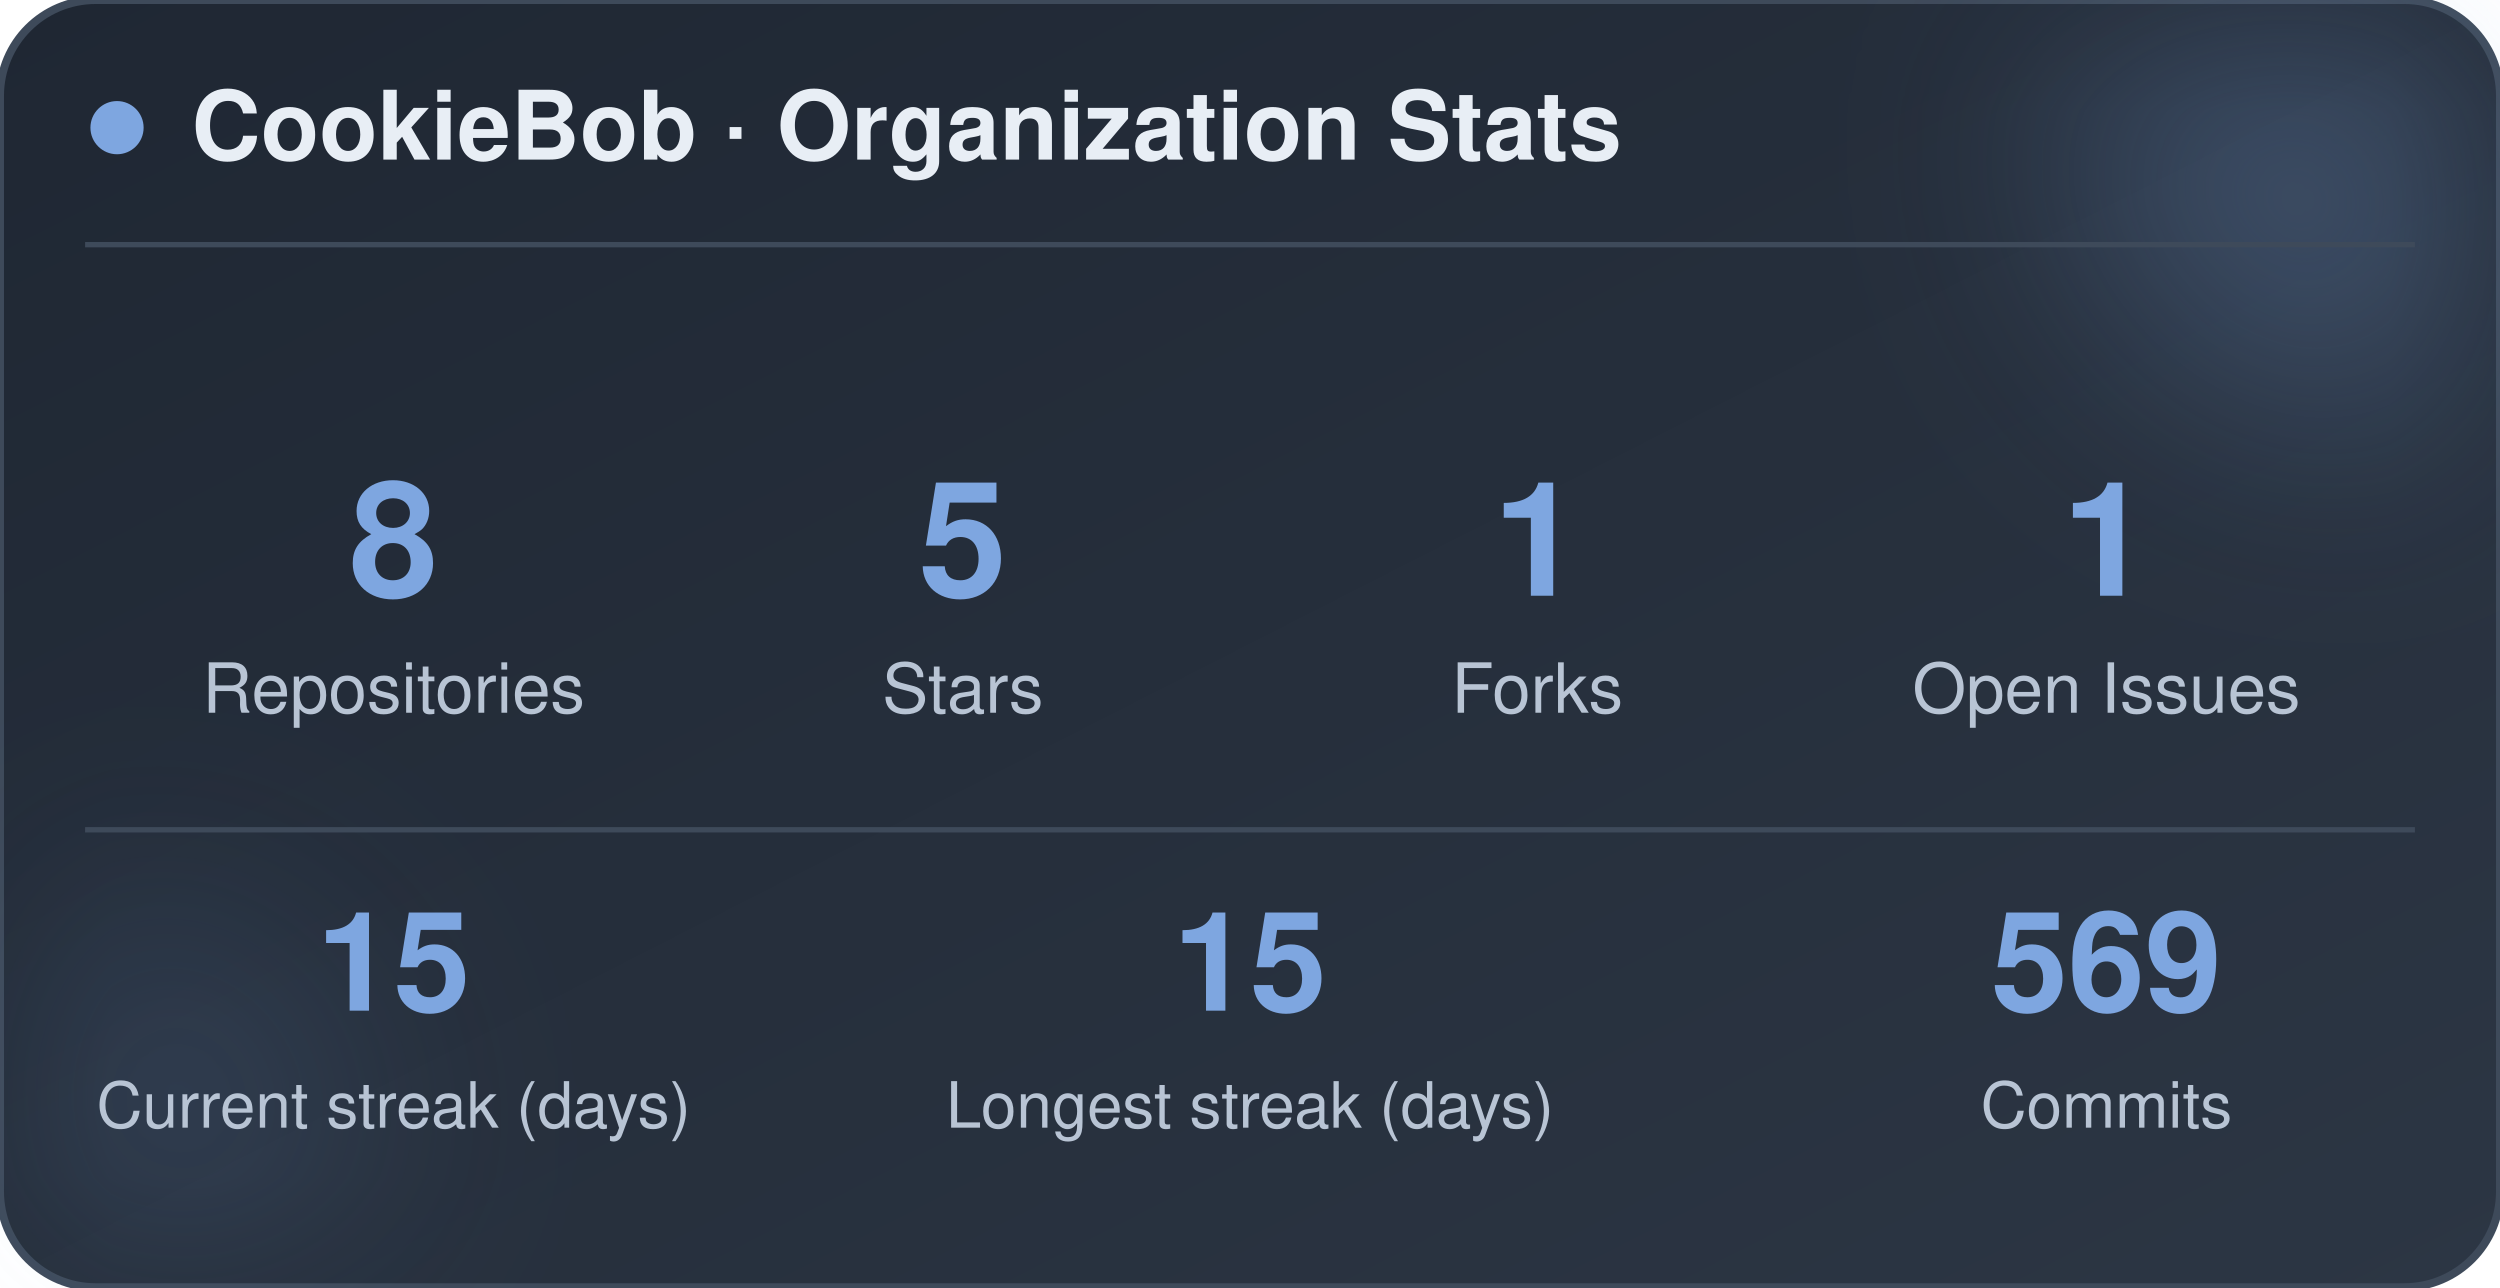
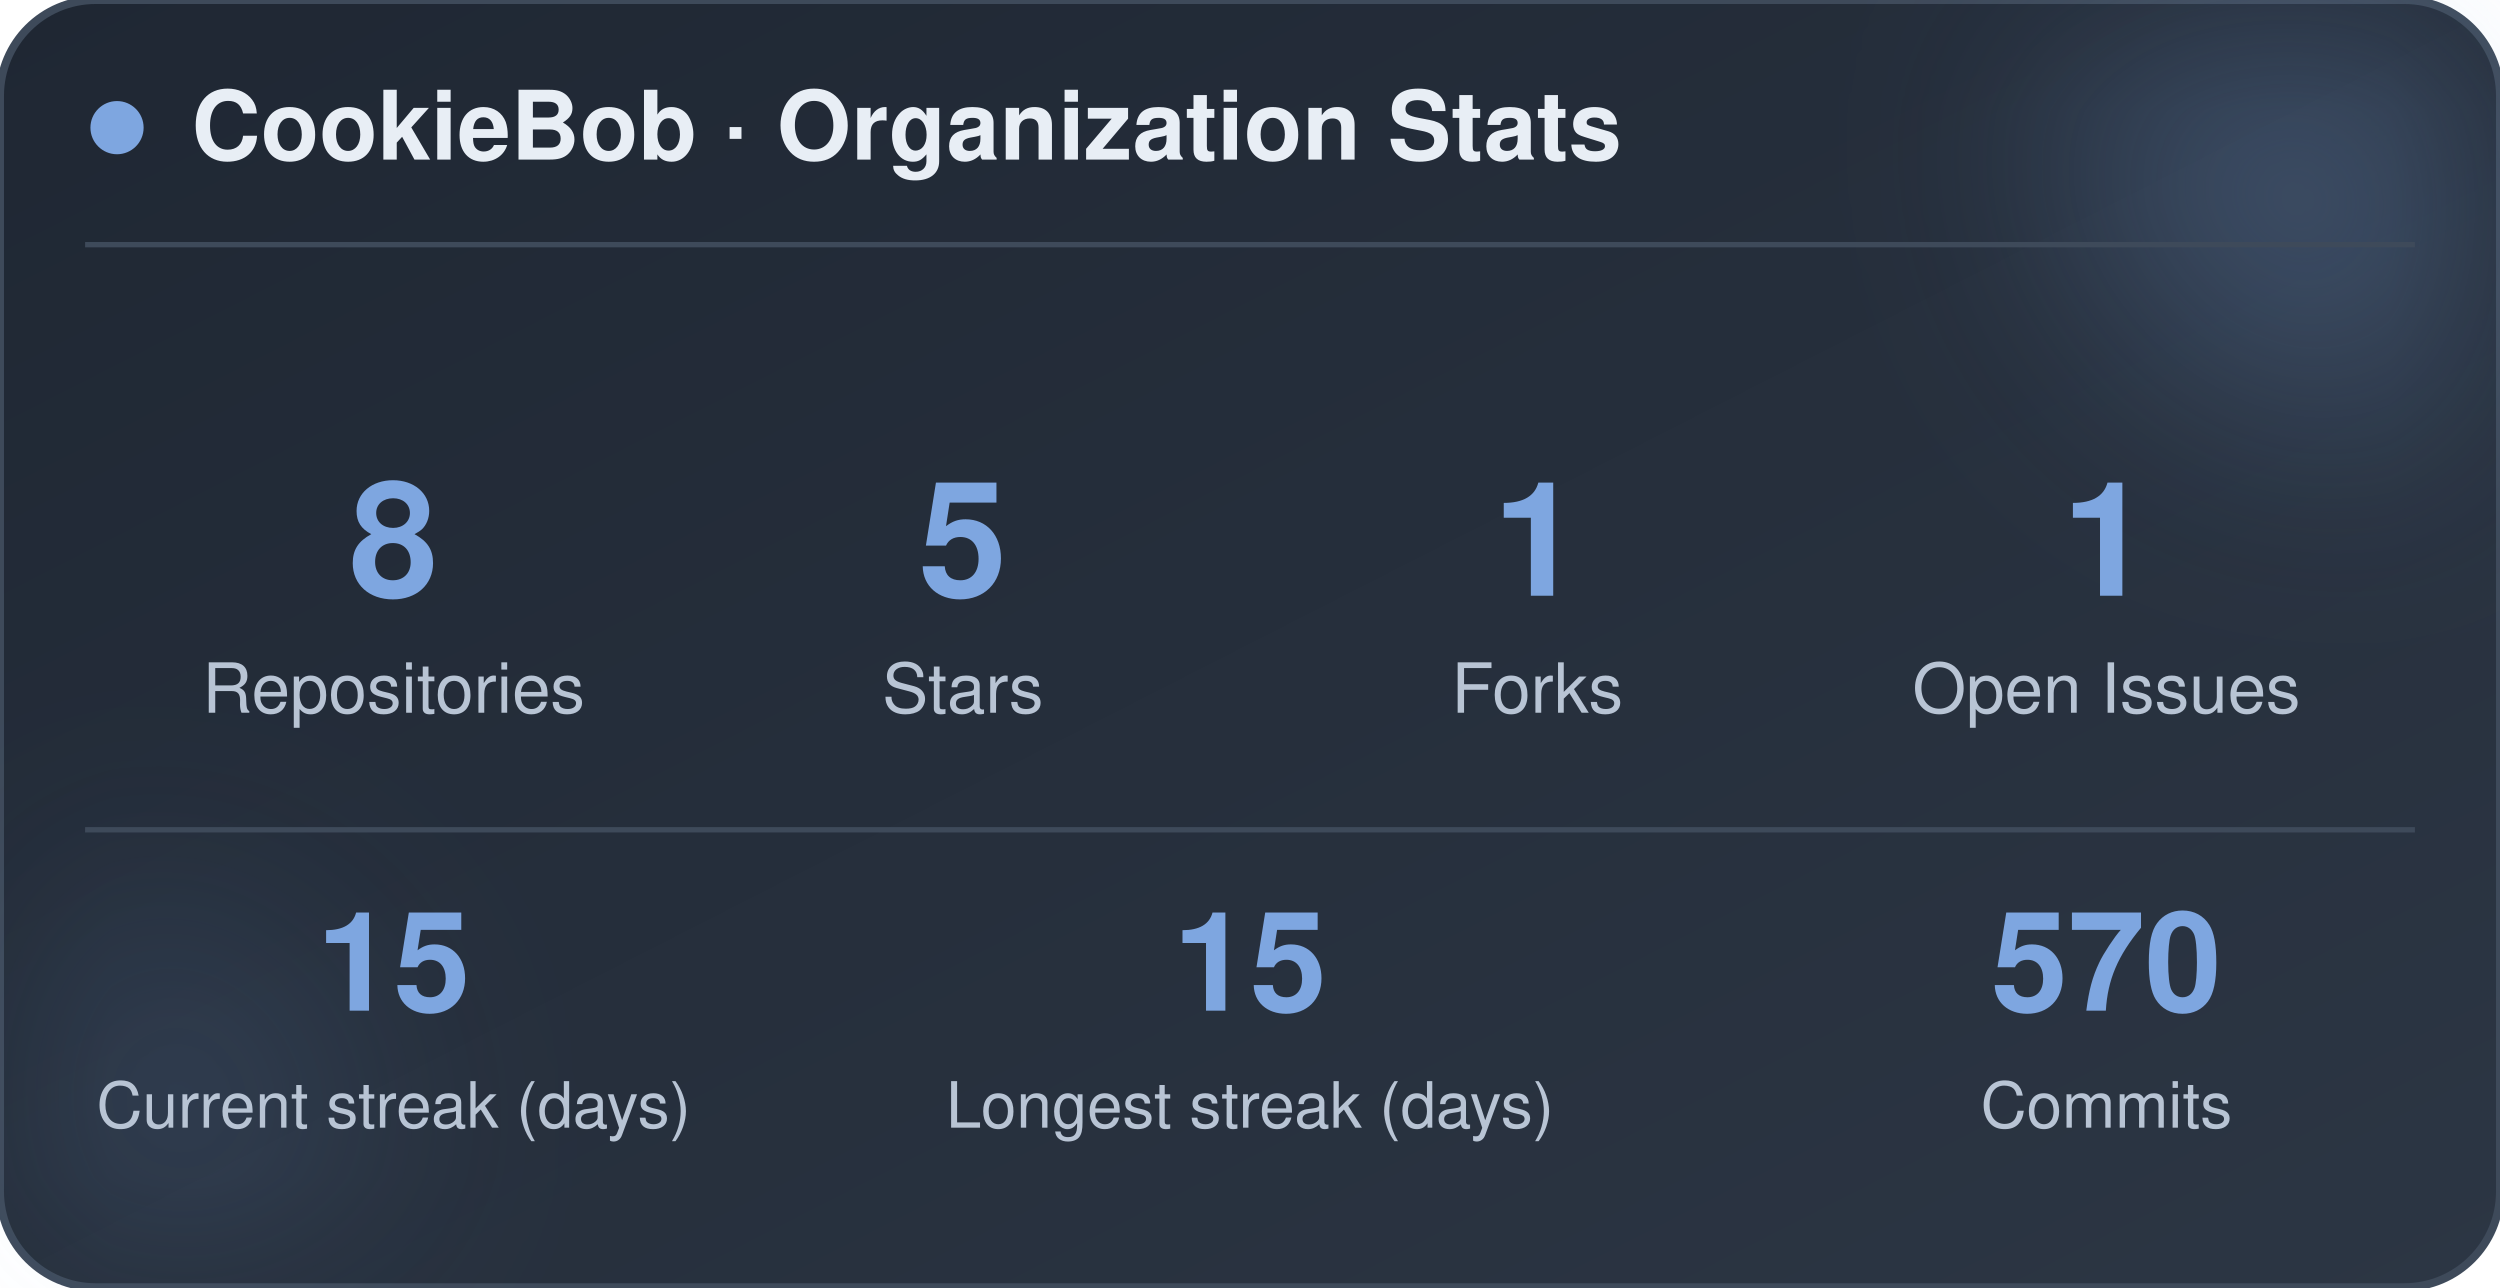
<svg xmlns="http://www.w3.org/2000/svg" width="470" height="242" viewBox="0 0 470 242" role="img" aria-label="CookieBob stats">
  <defs>
    <linearGradient id="bg" x1="0%" y1="0%" x2="100%" y2="100%">
      <stop offset="0%" stop-color="#1f2733" />
      <stop offset="100%" stop-color="#2c3644" />
    </linearGradient>
    <filter id="blur" x="-60%" y="-60%" width="220%" height="220%">
      <feGaussianBlur stdDeviation="22" />
    </filter>
  </defs>
  <rect x="0" y="0" width="470" height="242" rx="18" fill="url(#bg)" stroke="#3e4a5a" stroke-width="1.5" />
  <circle cx="444" cy="24" r="54" fill="#7ea6e0" opacity="0.26" filter="url(#blur)" />
  <circle cx="26" cy="212" r="42" fill="#7ea6e0" opacity="0.14" filter="url(#blur)" />
  <circle cx="22" cy="24" r="5" fill="#7ea6e0" />
  <text x="36" y="30" font-family="-apple-system, BlinkMacSystemFont, 'Segoe UI', Helvetica, Arial, sans-serif" font-size="18" font-weight="700" fill="#e8eef5">CookieBob · Organization Stats</text>
  <line x1="16" y1="46" x2="454" y2="46" stroke="#3e4a5a" stroke-width="1" />
  <text x="74" y="112" text-anchor="middle" font-family="-apple-system, BlinkMacSystemFont, 'Segoe UI', Helvetica, Arial, sans-serif" font-size="30" font-weight="800" fill="#7ea6e0">8</text>
  <text x="74" y="134" text-anchor="middle" font-family="-apple-system, BlinkMacSystemFont, 'Segoe UI', Helvetica, Arial, sans-serif" font-size="13" fill="#b8c4d4">Repositories</text>
  <text x="181" y="112" text-anchor="middle" font-family="-apple-system, BlinkMacSystemFont, 'Segoe UI', Helvetica, Arial, sans-serif" font-size="30" font-weight="800" fill="#7ea6e0">5</text>
  <text x="181" y="134" text-anchor="middle" font-family="-apple-system, BlinkMacSystemFont, 'Segoe UI', Helvetica, Arial, sans-serif" font-size="13" fill="#b8c4d4">Stars</text>
  <text x="289" y="112" text-anchor="middle" font-family="-apple-system, BlinkMacSystemFont, 'Segoe UI', Helvetica, Arial, sans-serif" font-size="30" font-weight="800" fill="#7ea6e0">1</text>
  <text x="289" y="134" text-anchor="middle" font-family="-apple-system, BlinkMacSystemFont, 'Segoe UI', Helvetica, Arial, sans-serif" font-size="13" fill="#b8c4d4">Forks</text>
  <text x="396" y="112" text-anchor="middle" font-family="-apple-system, BlinkMacSystemFont, 'Segoe UI', Helvetica, Arial, sans-serif" font-size="30" font-weight="800" fill="#7ea6e0">1</text>
  <text x="396" y="134" text-anchor="middle" font-family="-apple-system, BlinkMacSystemFont, 'Segoe UI', Helvetica, Arial, sans-serif" font-size="13" fill="#b8c4d4">Open Issues</text>
  <line x1="16" y1="156" x2="454" y2="156" stroke="#3e4a5a" stroke-width="1" />
  <text x="74" y="190" text-anchor="middle" font-family="-apple-system, BlinkMacSystemFont, 'Segoe UI', Helvetica, Arial, sans-serif" font-size="26" font-weight="800" fill="#7ea6e0">15</text>
  <text x="74" y="212" text-anchor="middle" font-family="-apple-system, BlinkMacSystemFont, 'Segoe UI', Helvetica, Arial, sans-serif" font-size="12" fill="#b8c4d4">Current streak (days)</text>
  <text x="235" y="190" text-anchor="middle" font-family="-apple-system, BlinkMacSystemFont, 'Segoe UI', Helvetica, Arial, sans-serif" font-size="26" font-weight="800" fill="#7ea6e0">15</text>
  <text x="235" y="212" text-anchor="middle" font-family="-apple-system, BlinkMacSystemFont, 'Segoe UI', Helvetica, Arial, sans-serif" font-size="12" fill="#b8c4d4">Longest streak (days)</text>
-   <text x="396" y="190" text-anchor="middle" font-family="-apple-system, BlinkMacSystemFont, 'Segoe UI', Helvetica, Arial, sans-serif" font-size="26" font-weight="800" fill="#7ea6e0">569</text>
+   <text x="396" y="190" text-anchor="middle" font-family="-apple-system, BlinkMacSystemFont, 'Segoe UI', Helvetica, Arial, sans-serif" font-size="26" font-weight="800" fill="#7ea6e0">570</text>
  <text x="396" y="212" text-anchor="middle" font-family="-apple-system, BlinkMacSystemFont, 'Segoe UI', Helvetica, Arial, sans-serif" font-size="12" fill="#b8c4d4">Commits</text>
</svg>
